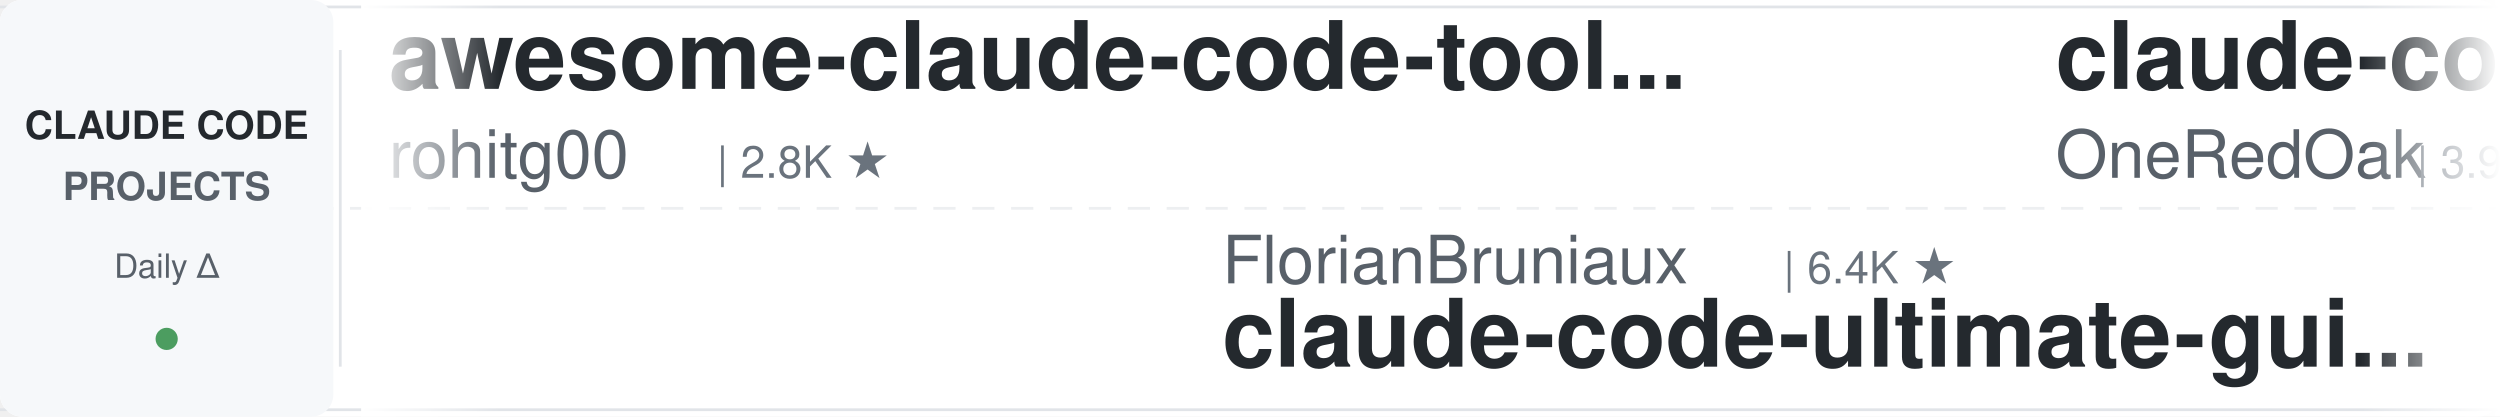
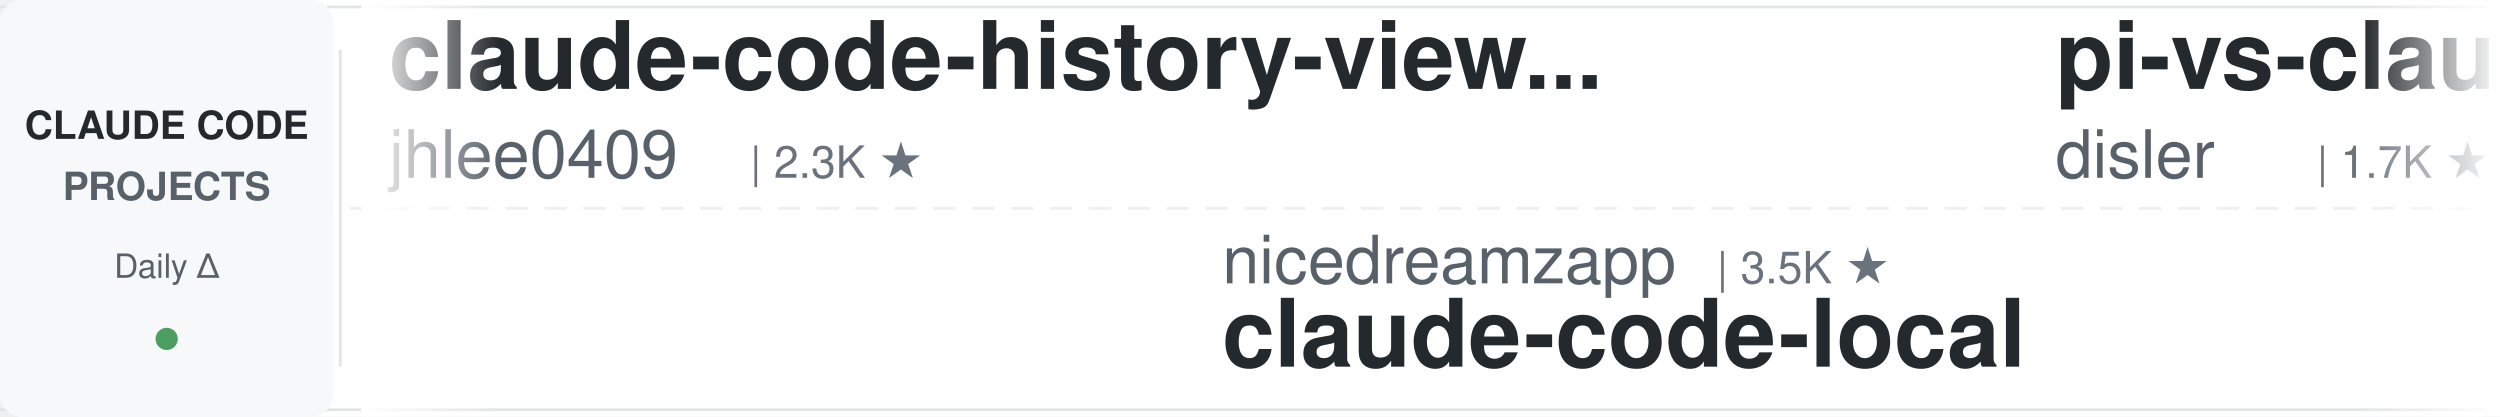
<svg xmlns="http://www.w3.org/2000/svg" width="900" height="150">
  <defs>
    <linearGradient id="leftFade" x1="0%" y1="0%" x2="100%" y2="0%">
      <stop offset="0%" style="stop-color:#ffffff;stop-opacity:1" />
      <stop offset="100%" style="stop-color:#ffffff;stop-opacity:0" />
    </linearGradient>
    <linearGradient id="rightFade" x1="0%" y1="0%" x2="100%" y2="0%">
      <stop offset="0%" style="stop-color:#ffffff;stop-opacity:0" />
      <stop offset="100%" style="stop-color:#ffffff;stop-opacity:1" />
    </linearGradient>
  </defs>
  <rect width="900" height="150" fill="#ffffff" rx="8" />
  <rect x="0" y="2" width="900" height="1" fill="#e1e4e8" />
  <rect x="0" y="147" width="900" height="1" fill="#e1e4e8" />
  <line x1="0" y1="75" x2="900" y2="75" stroke="#e1e4e8" stroke-width="1" stroke-dasharray="8 6" opacity="0.6" />
  <rect x="0" y="0" width="120" height="150" fill="#f6f8fa" rx="8" />
  <text x="60" y="50" font-family="-apple-system, BlinkMacSystemFont, 'Segoe UI', Helvetica, Arial, sans-serif" font-size="14" font-weight="600" fill="#24292e" text-anchor="middle">CLAUDE CODE</text>
  <text x="60" y="72" font-family="-apple-system, BlinkMacSystemFont, 'Segoe UI', Helvetica, Arial, sans-serif" font-size="14" font-weight="600" fill="#586069" text-anchor="middle">PROJECTS</text>
  <text x="60" y="100" font-family="-apple-system, BlinkMacSystemFont, 'Segoe UI', Helvetica, Arial, sans-serif" font-size="12" font-weight="500" fill="#586069" text-anchor="middle">Daily Δ</text>
  <circle cx="60" cy="122" r="4" fill="#22863a" opacity="0.8" />
  <rect x="122" y="18" width="1" height="114" fill="#e1e4e8" />
  <clipPath id="tickerClip">
    <rect x="130" y="0" width="770" height="150" />
  </clipPath>
  <g clip-path="url(#tickerClip)">
    <g id="tickerItems">
      <animateTransform attributeName="transform" attributeType="XML" type="translate" from="0 0" to="-3000 0" dur="54s" repeatCount="indefinite" />
      <g transform="translate(0, 0)">
-         <text x="140" y="32" font-family="-apple-system, BlinkMacSystemFont, 'Segoe UI', Helvetica, Arial, sans-serif" font-size="34" font-weight="600" fill="#24292e">awesome-claude-code-tool...</text>
-         <text x="140" y="64" font-family="-apple-system, BlinkMacSystemFont, 'Segoe UI', Helvetica, Arial, sans-serif" font-size="24" font-weight="400" fill="#586069">rohitg00</text>
-         <text x="258" y="64" font-family="-apple-system, BlinkMacSystemFont, 'Segoe UI', Helvetica, Arial, sans-serif" font-size="16" font-weight="500" fill="#6a737d">| 2.8K ★</text>
+         <text x="140" y="32" font-family="-apple-system, BlinkMacSystemFont, 'Segoe UI', Helvetica, Arial, sans-serif" font-size="34" font-weight="600" fill="#24292e">claude-code-history-view...</text>
+         <text x="140" y="64" font-family="-apple-system, BlinkMacSystemFont, 'Segoe UI', Helvetica, Arial, sans-serif" font-size="24" font-weight="400" fill="#586069">jhlee0409</text>
+         <text x="270" y="64" font-family="-apple-system, BlinkMacSystemFont, 'Segoe UI', Helvetica, Arial, sans-serif" font-size="16" font-weight="500" fill="#6a737d">| 2.3K ★</text>
      </g>
      <g transform="translate(300, 0)">
-         <text x="140" y="102" font-family="-apple-system, BlinkMacSystemFont, 'Segoe UI', Helvetica, Arial, sans-serif" font-size="24" font-weight="400" fill="#586069">FlorianBruniaux</text>
-         <text x="342" y="102" font-family="-apple-system, BlinkMacSystemFont, 'Segoe UI', Helvetica, Arial, sans-serif" font-size="16" font-weight="500" fill="#6a737d">| 6.4K ★</text>
-         <text x="140" y="132" font-family="-apple-system, BlinkMacSystemFont, 'Segoe UI', Helvetica, Arial, sans-serif" font-size="34" font-weight="600" fill="#24292e">claude-code-ultimate-gui...</text>
+         <text x="140" y="102" font-family="-apple-system, BlinkMacSystemFont, 'Segoe UI', Helvetica, Arial, sans-serif" font-size="24" font-weight="400" fill="#586069">nicedreamzapp</text>
+         <text x="318" y="102" font-family="-apple-system, BlinkMacSystemFont, 'Segoe UI', Helvetica, Arial, sans-serif" font-size="16" font-weight="500" fill="#6a737d">| 3.5K ★</text>
+         <text x="140" y="132" font-family="-apple-system, BlinkMacSystemFont, 'Segoe UI', Helvetica, Arial, sans-serif" font-size="34" font-weight="600" fill="#24292e">claude-code-local</text>
      </g>
      <g transform="translate(600, 0)">
-         <text x="140" y="32" font-family="-apple-system, BlinkMacSystemFont, 'Segoe UI', Helvetica, Arial, sans-serif" font-size="34" font-weight="600" fill="#24292e">claude-code-workflows</text>
-         <text x="140" y="64" font-family="-apple-system, BlinkMacSystemFont, 'Segoe UI', Helvetica, Arial, sans-serif" font-size="24" font-weight="400" fill="#586069">OneRedOak</text>
-         <text x="270" y="64" font-family="-apple-system, BlinkMacSystemFont, 'Segoe UI', Helvetica, Arial, sans-serif" font-size="16" font-weight="500" fill="#6a737d">| 3.9K ★</text>
+         <text x="140" y="32" font-family="-apple-system, BlinkMacSystemFont, 'Segoe UI', Helvetica, Arial, sans-serif" font-size="34" font-weight="600" fill="#24292e">pi-vs-claude-code</text>
+         <text x="140" y="64" font-family="-apple-system, BlinkMacSystemFont, 'Segoe UI', Helvetica, Arial, sans-serif" font-size="24" font-weight="400" fill="#586069">disler</text>
+         <text x="234" y="64" font-family="-apple-system, BlinkMacSystemFont, 'Segoe UI', Helvetica, Arial, sans-serif" font-size="16" font-weight="500" fill="#6a737d">| 1.7K ★</text>
      </g>
      <g transform="translate(900, 0)">
        <text x="140" y="102" font-family="-apple-system, BlinkMacSystemFont, 'Segoe UI', Helvetica, Arial, sans-serif" font-size="24" font-weight="400" fill="#586069">andrew-kramer-inno</text>
        <text x="378" y="102" font-family="-apple-system, BlinkMacSystemFont, 'Segoe UI', Helvetica, Arial, sans-serif" font-size="16" font-weight="500" fill="#6a737d">| 597 ★</text>
        <text x="140" y="132" font-family="-apple-system, BlinkMacSystemFont, 'Segoe UI', Helvetica, Arial, sans-serif" font-size="34" font-weight="600" fill="#24292e">claude-code-source-build</text>
      </g>
      <g transform="translate(1200, 0)">
-         <text x="140" y="32" font-family="-apple-system, BlinkMacSystemFont, 'Segoe UI', Helvetica, Arial, sans-serif" font-size="34" font-weight="600" fill="#24292e">ClaudeCode-Portable</text>
-         <text x="140" y="64" font-family="-apple-system, BlinkMacSystemFont, 'Segoe UI', Helvetica, Arial, sans-serif" font-size="24" font-weight="400" fill="#586069">techjarves</text>
-         <text x="282" y="64" font-family="-apple-system, BlinkMacSystemFont, 'Segoe UI', Helvetica, Arial, sans-serif" font-size="16" font-weight="500" fill="#6a737d">| 1.6K ★</text>
+         <text x="140" y="32" font-family="-apple-system, BlinkMacSystemFont, 'Segoe UI', Helvetica, Arial, sans-serif" font-size="34" font-weight="600" fill="#24292e">claude-code-spec-workflo...</text>
+         <text x="140" y="64" font-family="-apple-system, BlinkMacSystemFont, 'Segoe UI', Helvetica, Arial, sans-serif" font-size="24" font-weight="400" fill="#586069">Pimzino</text>
+         <text x="246" y="64" font-family="-apple-system, BlinkMacSystemFont, 'Segoe UI', Helvetica, Arial, sans-serif" font-size="16" font-weight="500" fill="#6a737d">| 3.9K ★</text>
      </g>
      <g transform="translate(1500, 0)">
-         <text x="140" y="102" font-family="-apple-system, BlinkMacSystemFont, 'Segoe UI', Helvetica, Arial, sans-serif" font-size="24" font-weight="400" fill="#586069">disler</text>
-         <text x="234" y="102" font-family="-apple-system, BlinkMacSystemFont, 'Segoe UI', Helvetica, Arial, sans-serif" font-size="16" font-weight="500" fill="#6a737d">| 4.0K ★</text>
-         <text x="140" y="132" font-family="-apple-system, BlinkMacSystemFont, 'Segoe UI', Helvetica, Arial, sans-serif" font-size="34" font-weight="600" fill="#24292e">claude-code-hooks-master...</text>
+         <text x="140" y="102" font-family="-apple-system, BlinkMacSystemFont, 'Segoe UI', Helvetica, Arial, sans-serif" font-size="24" font-weight="400" fill="#586069">rohitg00</text>
+         <text x="258" y="102" font-family="-apple-system, BlinkMacSystemFont, 'Segoe UI', Helvetica, Arial, sans-serif" font-size="16" font-weight="500" fill="#6a737d">| 2.8K ★</text>
+         <text x="140" y="132" font-family="-apple-system, BlinkMacSystemFont, 'Segoe UI', Helvetica, Arial, sans-serif" font-size="34" font-weight="600" fill="#24292e">awesome-claude-code-tool...</text>
      </g>
      <g transform="translate(1800, 0)">
-         <text x="140" y="32" font-family="-apple-system, BlinkMacSystemFont, 'Segoe UI', Helvetica, Arial, sans-serif" font-size="34" font-weight="600" fill="#24292e">everything-claude-code</text>
-         <text x="140" y="64" font-family="-apple-system, BlinkMacSystemFont, 'Segoe UI', Helvetica, Arial, sans-serif" font-size="24" font-weight="400" fill="#586069">WorldFlowAI</text>
-         <text x="294" y="64" font-family="-apple-system, BlinkMacSystemFont, 'Segoe UI', Helvetica, Arial, sans-serif" font-size="16" font-weight="500" fill="#6a737d">| 6.3K ★</text>
+         <text x="140" y="32" font-family="-apple-system, BlinkMacSystemFont, 'Segoe UI', Helvetica, Arial, sans-serif" font-size="34" font-weight="600" fill="#24292e">claude-code-video-toolki...</text>
+         <text x="140" y="64" font-family="-apple-system, BlinkMacSystemFont, 'Segoe UI', Helvetica, Arial, sans-serif" font-size="24" font-weight="400" fill="#586069">digitalsamba</text>
+         <text x="306" y="64" font-family="-apple-system, BlinkMacSystemFont, 'Segoe UI', Helvetica, Arial, sans-serif" font-size="16" font-weight="500" fill="#6a737d">| 2.5K ★</text>
      </g>
      <g transform="translate(2100, 0)">
-         <text x="140" y="102" font-family="-apple-system, BlinkMacSystemFont, 'Segoe UI', Helvetica, Arial, sans-serif" font-size="24" font-weight="400" fill="#586069">Pimzino</text>
-         <text x="246" y="102" font-family="-apple-system, BlinkMacSystemFont, 'Segoe UI', Helvetica, Arial, sans-serif" font-size="16" font-weight="500" fill="#6a737d">| 3.9K ★</text>
-         <text x="140" y="132" font-family="-apple-system, BlinkMacSystemFont, 'Segoe UI', Helvetica, Arial, sans-serif" font-size="34" font-weight="600" fill="#24292e">claude-code-spec-workflo...</text>
-       </g>
-       <g transform="translate(2400, 0)">
-         <text x="140" y="32" font-family="-apple-system, BlinkMacSystemFont, 'Segoe UI', Helvetica, Arial, sans-serif" font-size="34" font-weight="600" fill="#24292e">claude-code-harness</text>
-         <text x="140" y="64" font-family="-apple-system, BlinkMacSystemFont, 'Segoe UI', Helvetica, Arial, sans-serif" font-size="24" font-weight="400" fill="#586069">Chachamaru127</text>
-         <text x="318" y="64" font-family="-apple-system, BlinkMacSystemFont, 'Segoe UI', Helvetica, Arial, sans-serif" font-size="16" font-weight="500" fill="#6a737d">| 3.2K ★</text>
-       </g>
-       <g transform="translate(2700, 0)">
-         <text x="140" y="102" font-family="-apple-system, BlinkMacSystemFont, 'Segoe UI', Helvetica, Arial, sans-serif" font-size="24" font-weight="400" fill="#586069">frankbria</text>
-         <text x="270" y="102" font-family="-apple-system, BlinkMacSystemFont, 'Segoe UI', Helvetica, Arial, sans-serif" font-size="16" font-weight="500" fill="#6a737d">| 9.7K ★</text>
-         <text x="140" y="132" font-family="-apple-system, BlinkMacSystemFont, 'Segoe UI', Helvetica, Arial, sans-serif" font-size="34" font-weight="600" fill="#24292e">ralph-claude-code</text>
-       </g>
-       <g transform="translate(3000, 0)">
-         <text x="140" y="32" font-family="-apple-system, BlinkMacSystemFont, 'Segoe UI', Helvetica, Arial, sans-serif" font-size="34" font-weight="600" fill="#24292e">awesome-claude-code-tool...</text>
-         <text x="140" y="64" font-family="-apple-system, BlinkMacSystemFont, 'Segoe UI', Helvetica, Arial, sans-serif" font-size="24" font-weight="400" fill="#586069">rohitg00</text>
-         <text x="258" y="64" font-family="-apple-system, BlinkMacSystemFont, 'Segoe UI', Helvetica, Arial, sans-serif" font-size="16" font-weight="500" fill="#6a737d">| 2.8K ★</text>
-       </g>
-       <g transform="translate(3300, 0)">
        <text x="140" y="102" font-family="-apple-system, BlinkMacSystemFont, 'Segoe UI', Helvetica, Arial, sans-serif" font-size="24" font-weight="400" fill="#586069">FlorianBruniaux</text>
        <text x="342" y="102" font-family="-apple-system, BlinkMacSystemFont, 'Segoe UI', Helvetica, Arial, sans-serif" font-size="16" font-weight="500" fill="#6a737d">| 6.4K ★</text>
        <text x="140" y="132" font-family="-apple-system, BlinkMacSystemFont, 'Segoe UI', Helvetica, Arial, sans-serif" font-size="34" font-weight="600" fill="#24292e">claude-code-ultimate-gui...</text>
      </g>
+       <g transform="translate(2400, 0)">
+         <text x="140" y="32" font-family="-apple-system, BlinkMacSystemFont, 'Segoe UI', Helvetica, Arial, sans-serif" font-size="34" font-weight="600" fill="#24292e">claude-code-system-promp...</text>
+         <text x="140" y="64" font-family="-apple-system, BlinkMacSystemFont, 'Segoe UI', Helvetica, Arial, sans-serif" font-size="24" font-weight="400" fill="#586069">Piebald-AI</text>
+         <text x="282" y="64" font-family="-apple-system, BlinkMacSystemFont, 'Segoe UI', Helvetica, Arial, sans-serif" font-size="16" font-weight="500" fill="#6a737d">| 13.1K ★</text>
+       </g>
+       <g transform="translate(2700, 0)">
+         <text x="140" y="102" font-family="-apple-system, BlinkMacSystemFont, 'Segoe UI', Helvetica, Arial, sans-serif" font-size="24" font-weight="400" fill="#586069">Cranot</text>
+         <text x="234" y="102" font-family="-apple-system, BlinkMacSystemFont, 'Segoe UI', Helvetica, Arial, sans-serif" font-size="16" font-weight="500" fill="#6a737d">| 2.9K ★</text>
+         <text x="140" y="132" font-family="-apple-system, BlinkMacSystemFont, 'Segoe UI', Helvetica, Arial, sans-serif" font-size="34" font-weight="600" fill="#24292e">claude-code-guide</text>
+       </g>
+       <g transform="translate(3000, 0)">
+         <text x="140" y="32" font-family="-apple-system, BlinkMacSystemFont, 'Segoe UI', Helvetica, Arial, sans-serif" font-size="34" font-weight="600" fill="#24292e">claude-code-history-view...</text>
+         <text x="140" y="64" font-family="-apple-system, BlinkMacSystemFont, 'Segoe UI', Helvetica, Arial, sans-serif" font-size="24" font-weight="400" fill="#586069">jhlee0409</text>
+         <text x="270" y="64" font-family="-apple-system, BlinkMacSystemFont, 'Segoe UI', Helvetica, Arial, sans-serif" font-size="16" font-weight="500" fill="#6a737d">| 2.3K ★</text>
+       </g>
+       <g transform="translate(3300, 0)">
+         <text x="140" y="102" font-family="-apple-system, BlinkMacSystemFont, 'Segoe UI', Helvetica, Arial, sans-serif" font-size="24" font-weight="400" fill="#586069">nicedreamzapp</text>
+         <text x="318" y="102" font-family="-apple-system, BlinkMacSystemFont, 'Segoe UI', Helvetica, Arial, sans-serif" font-size="16" font-weight="500" fill="#6a737d">| 3.5K ★</text>
+         <text x="140" y="132" font-family="-apple-system, BlinkMacSystemFont, 'Segoe UI', Helvetica, Arial, sans-serif" font-size="34" font-weight="600" fill="#24292e">claude-code-local</text>
+       </g>
      <g transform="translate(3600, 0)">
-         <text x="140" y="32" font-family="-apple-system, BlinkMacSystemFont, 'Segoe UI', Helvetica, Arial, sans-serif" font-size="34" font-weight="600" fill="#24292e">claude-code-workflows</text>
-         <text x="140" y="64" font-family="-apple-system, BlinkMacSystemFont, 'Segoe UI', Helvetica, Arial, sans-serif" font-size="24" font-weight="400" fill="#586069">OneRedOak</text>
-         <text x="270" y="64" font-family="-apple-system, BlinkMacSystemFont, 'Segoe UI', Helvetica, Arial, sans-serif" font-size="16" font-weight="500" fill="#6a737d">| 3.9K ★</text>
+         <text x="140" y="32" font-family="-apple-system, BlinkMacSystemFont, 'Segoe UI', Helvetica, Arial, sans-serif" font-size="34" font-weight="600" fill="#24292e">pi-vs-claude-code</text>
+         <text x="140" y="64" font-family="-apple-system, BlinkMacSystemFont, 'Segoe UI', Helvetica, Arial, sans-serif" font-size="24" font-weight="400" fill="#586069">disler</text>
+         <text x="234" y="64" font-family="-apple-system, BlinkMacSystemFont, 'Segoe UI', Helvetica, Arial, sans-serif" font-size="16" font-weight="500" fill="#6a737d">| 1.7K ★</text>
      </g>
      <g transform="translate(3900, 0)">
        <text x="140" y="102" font-family="-apple-system, BlinkMacSystemFont, 'Segoe UI', Helvetica, Arial, sans-serif" font-size="24" font-weight="400" fill="#586069">andrew-kramer-inno</text>
        <text x="378" y="102" font-family="-apple-system, BlinkMacSystemFont, 'Segoe UI', Helvetica, Arial, sans-serif" font-size="16" font-weight="500" fill="#6a737d">| 597 ★</text>
        <text x="140" y="132" font-family="-apple-system, BlinkMacSystemFont, 'Segoe UI', Helvetica, Arial, sans-serif" font-size="34" font-weight="600" fill="#24292e">claude-code-source-build</text>
      </g>
    </g>
  </g>
  <rect x="130" y="0" width="50" height="150" fill="url(#leftFade)" />
  <rect x="850" y="0" width="50" height="150" fill="url(#rightFade)" />
</svg>
